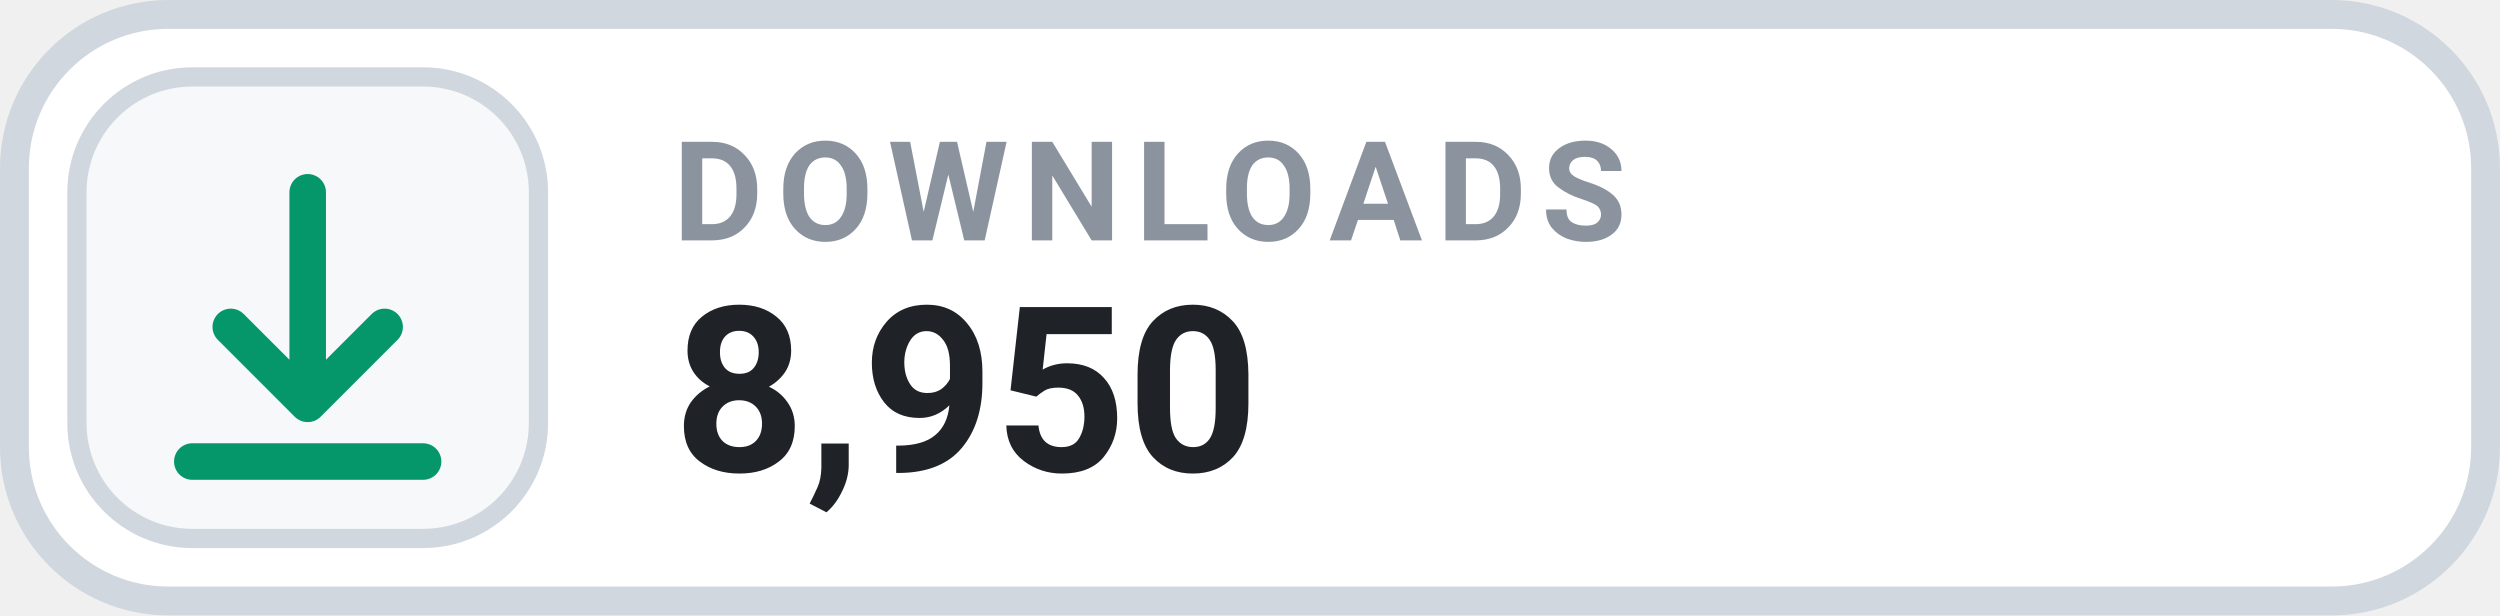
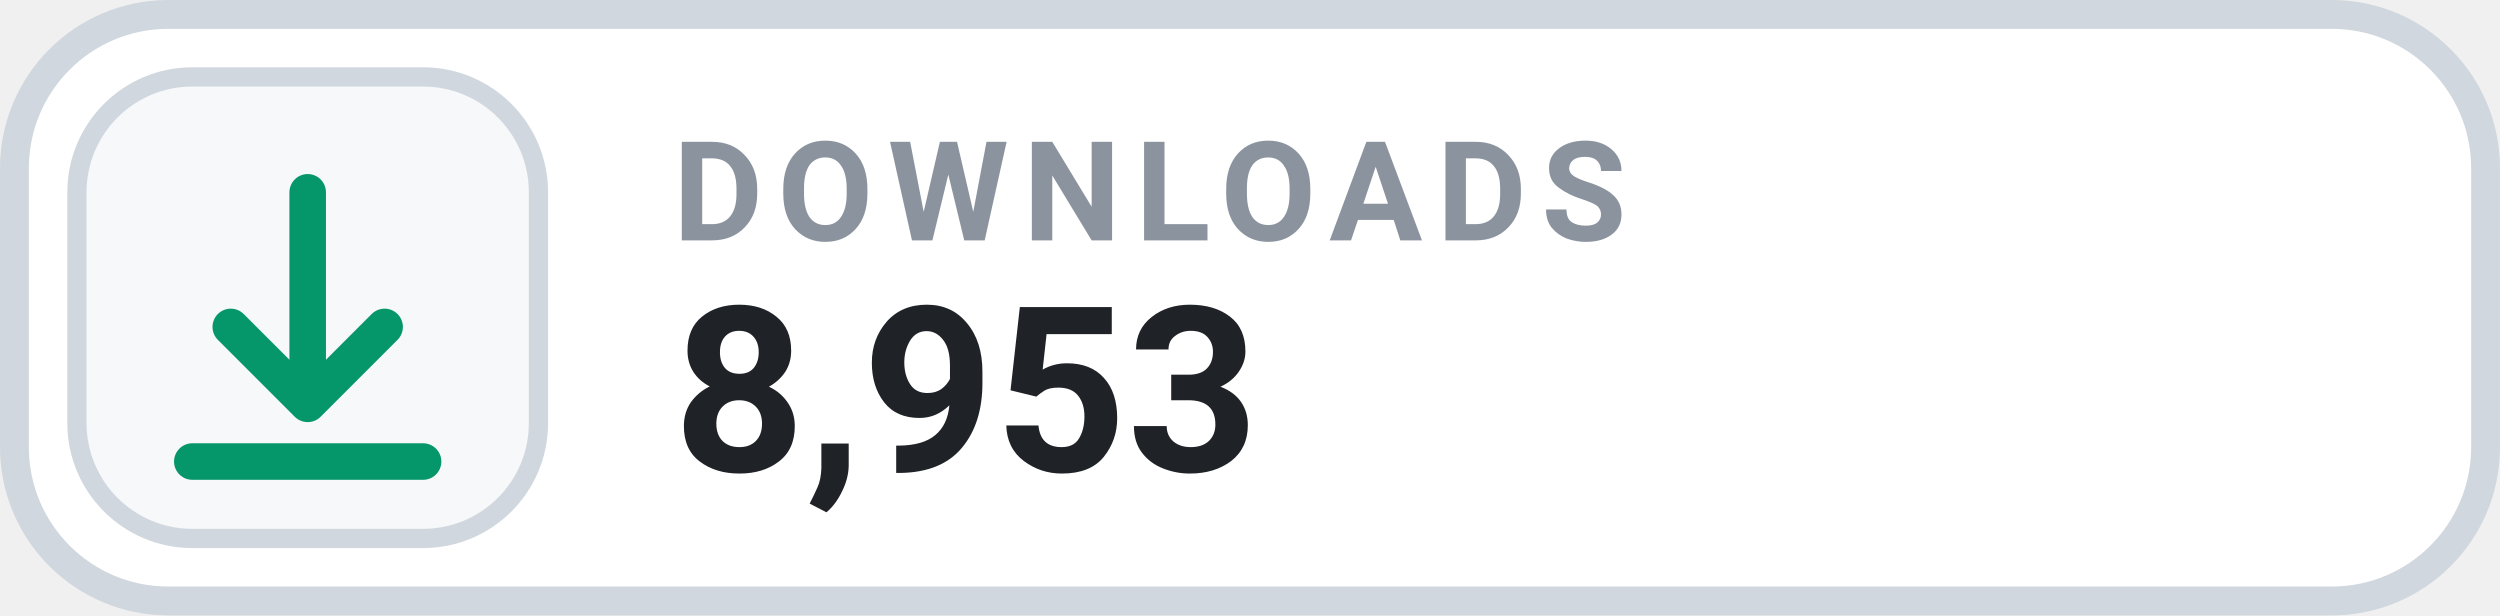
- <svg xmlns="http://www.w3.org/2000/svg" width="130" height="32" viewBox="0 0 130 32" role="img" aria-label="DOWNLOADS 8,950">
+ <svg xmlns="http://www.w3.org/2000/svg" width="130" height="32" viewBox="0 0 130 32" role="img" aria-label="DOWNLOADS 8,953">
  <rect x=".75" y=".75" width="128.5" height="30.5" rx="8" fill="#FFFFFF" stroke="#D0D7DE" stroke-width="1.5" />
  <rect x="4" y="4" width="24" height="24" rx="6" fill="#F6F8FA" stroke="#D0D7DE" stroke-width="1" />
  <g transform="translate(16 16)" style="color:#059669;">
    <path d="M0 -6 v11 m0 0 l4 -4 m-4 4 l-4 -4 M-6 8 h12" fill="none" stroke="currentColor" stroke-width="1.9" stroke-linecap="round" stroke-linejoin="round" />
  </g>
  <text x="35" y="12.5" fill="#8B949E" font-family="-apple-system,BlinkMacSystemFont,'Segoe UI',Roboto,Helvetica,Arial,sans-serif" font-size="7.2" font-weight="700" letter-spacing=".75">DOWNLOADS</text>
-   <text x="35" y="24.5" fill="#1F2328" font-family="-apple-system,BlinkMacSystemFont,'Segoe UI',Roboto,Helvetica,Arial,sans-serif" font-size="12" font-weight="700">8,950</text>
+   <text x="35" y="24.5" fill="#1F2328" font-family="-apple-system,BlinkMacSystemFont,'Segoe UI',Roboto,Helvetica,Arial,sans-serif" font-size="12" font-weight="700">8,953</text>
</svg>
